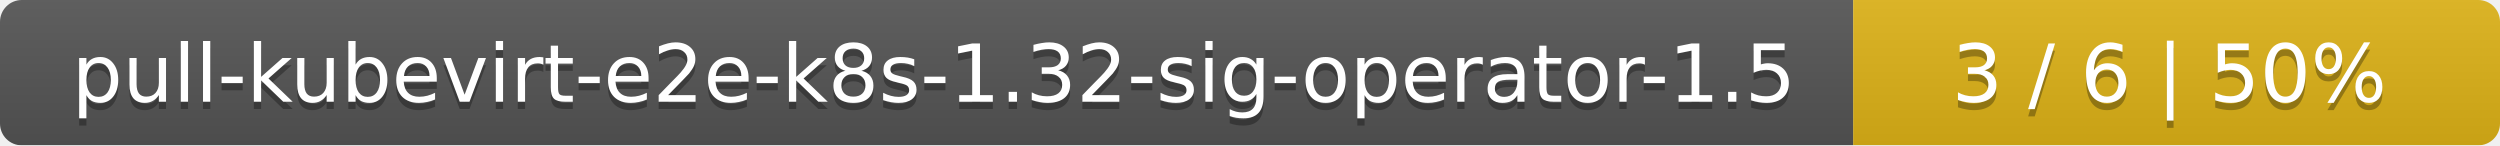
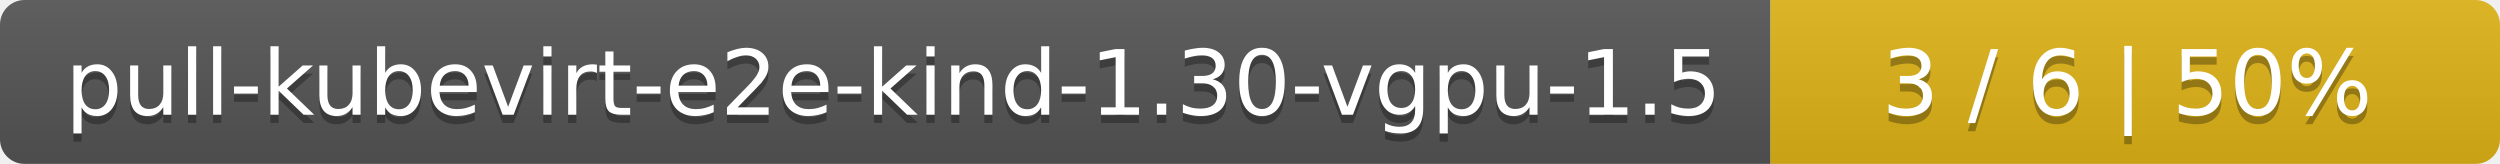
- <svg xmlns="http://www.w3.org/2000/svg" width="344" height="20">
+ <svg xmlns="http://www.w3.org/2000/svg" width="305" height="20">
  <linearGradient id="smooth" x2="0" y2="100%">
    <stop offset="0" stop-color="#bbb" stop-opacity=".1" />
    <stop offset="1" stop-opacity=".1" />
  </linearGradient>
  <mask id="round">
-     <rect width="344" height="20" rx="3" fill="#fff" />
+     <rect width="305" height="20" rx="3" fill="#fff" />
  </mask>
  <g mask="url(#round)">
-     <rect width="255" height="20" fill="#555" />
-     <rect x="255" width="89" height="20" fill="#dfb317" />
-     <rect width="344" height="20" fill="url(#smooth)" />
+     <rect width="216" height="20" fill="#555" />
+     <rect x="216" width="89" height="20" fill="#dfb317" />
+     <rect width="305" height="20" fill="url(#smooth)" />
  </g>
  <g fill="#fff" text-anchor="middle" font-family="DejaVu Sans,Verdana,Geneva,sans-serif" font-size="11">
-     <text x="128.5" y="15" fill="#010101" fill-opacity=".3">pull-kubevirt-e2e-k8s-1.32-sig-operator-1.5</text>
-     <text x="128.5" y="14">pull-kubevirt-e2e-k8s-1.32-sig-operator-1.5</text>
-     <text x="298.5" y="15" fill="#010101" fill-opacity=".3">3 / 6    |    50%</text>
-     <text x="298.5" y="14">3 / 6    |    50%</text>
+     <text x="109" y="15" fill="#010101" fill-opacity=".3">pull-kubevirt-e2e-kind-1.30-vgpu-1.5</text>
+     <text x="109" y="14">pull-kubevirt-e2e-kind-1.30-vgpu-1.5</text>
+     <text x="259.5" y="15" fill="#010101" fill-opacity=".3">3 / 6    |    50%</text>
+     <text x="259.5" y="14">3 / 6    |    50%</text>
  </g>
</svg>
